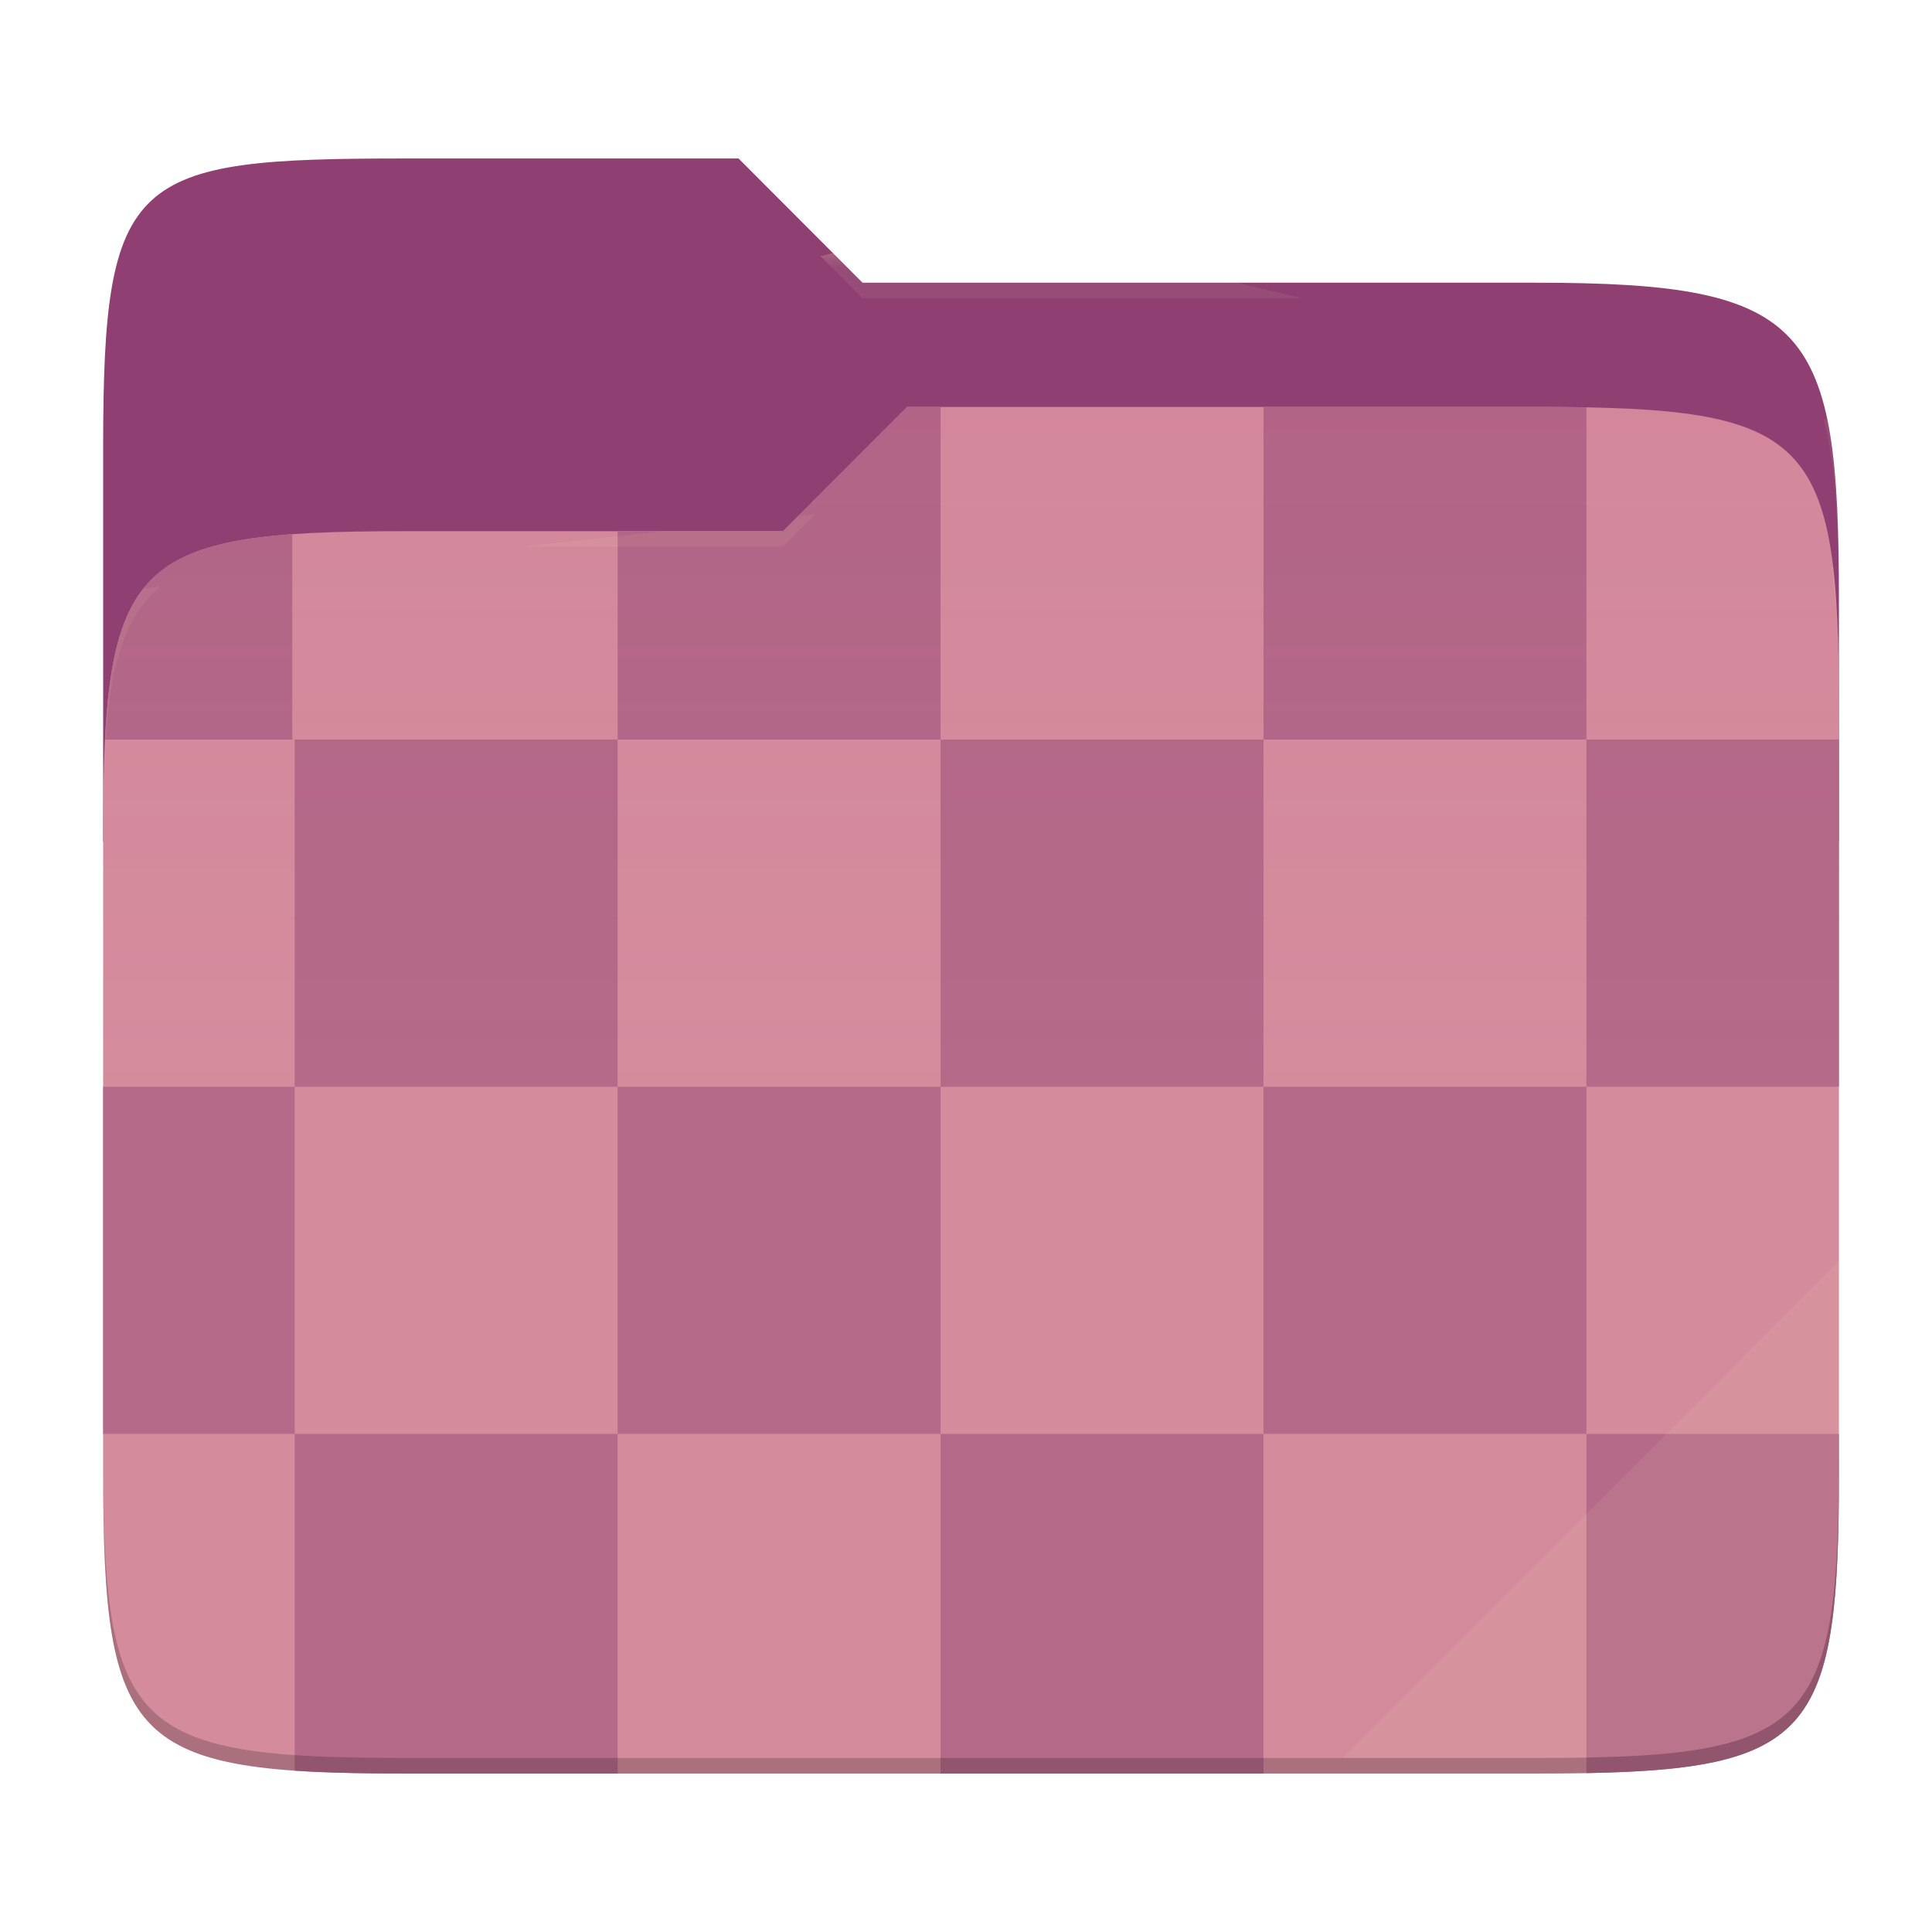
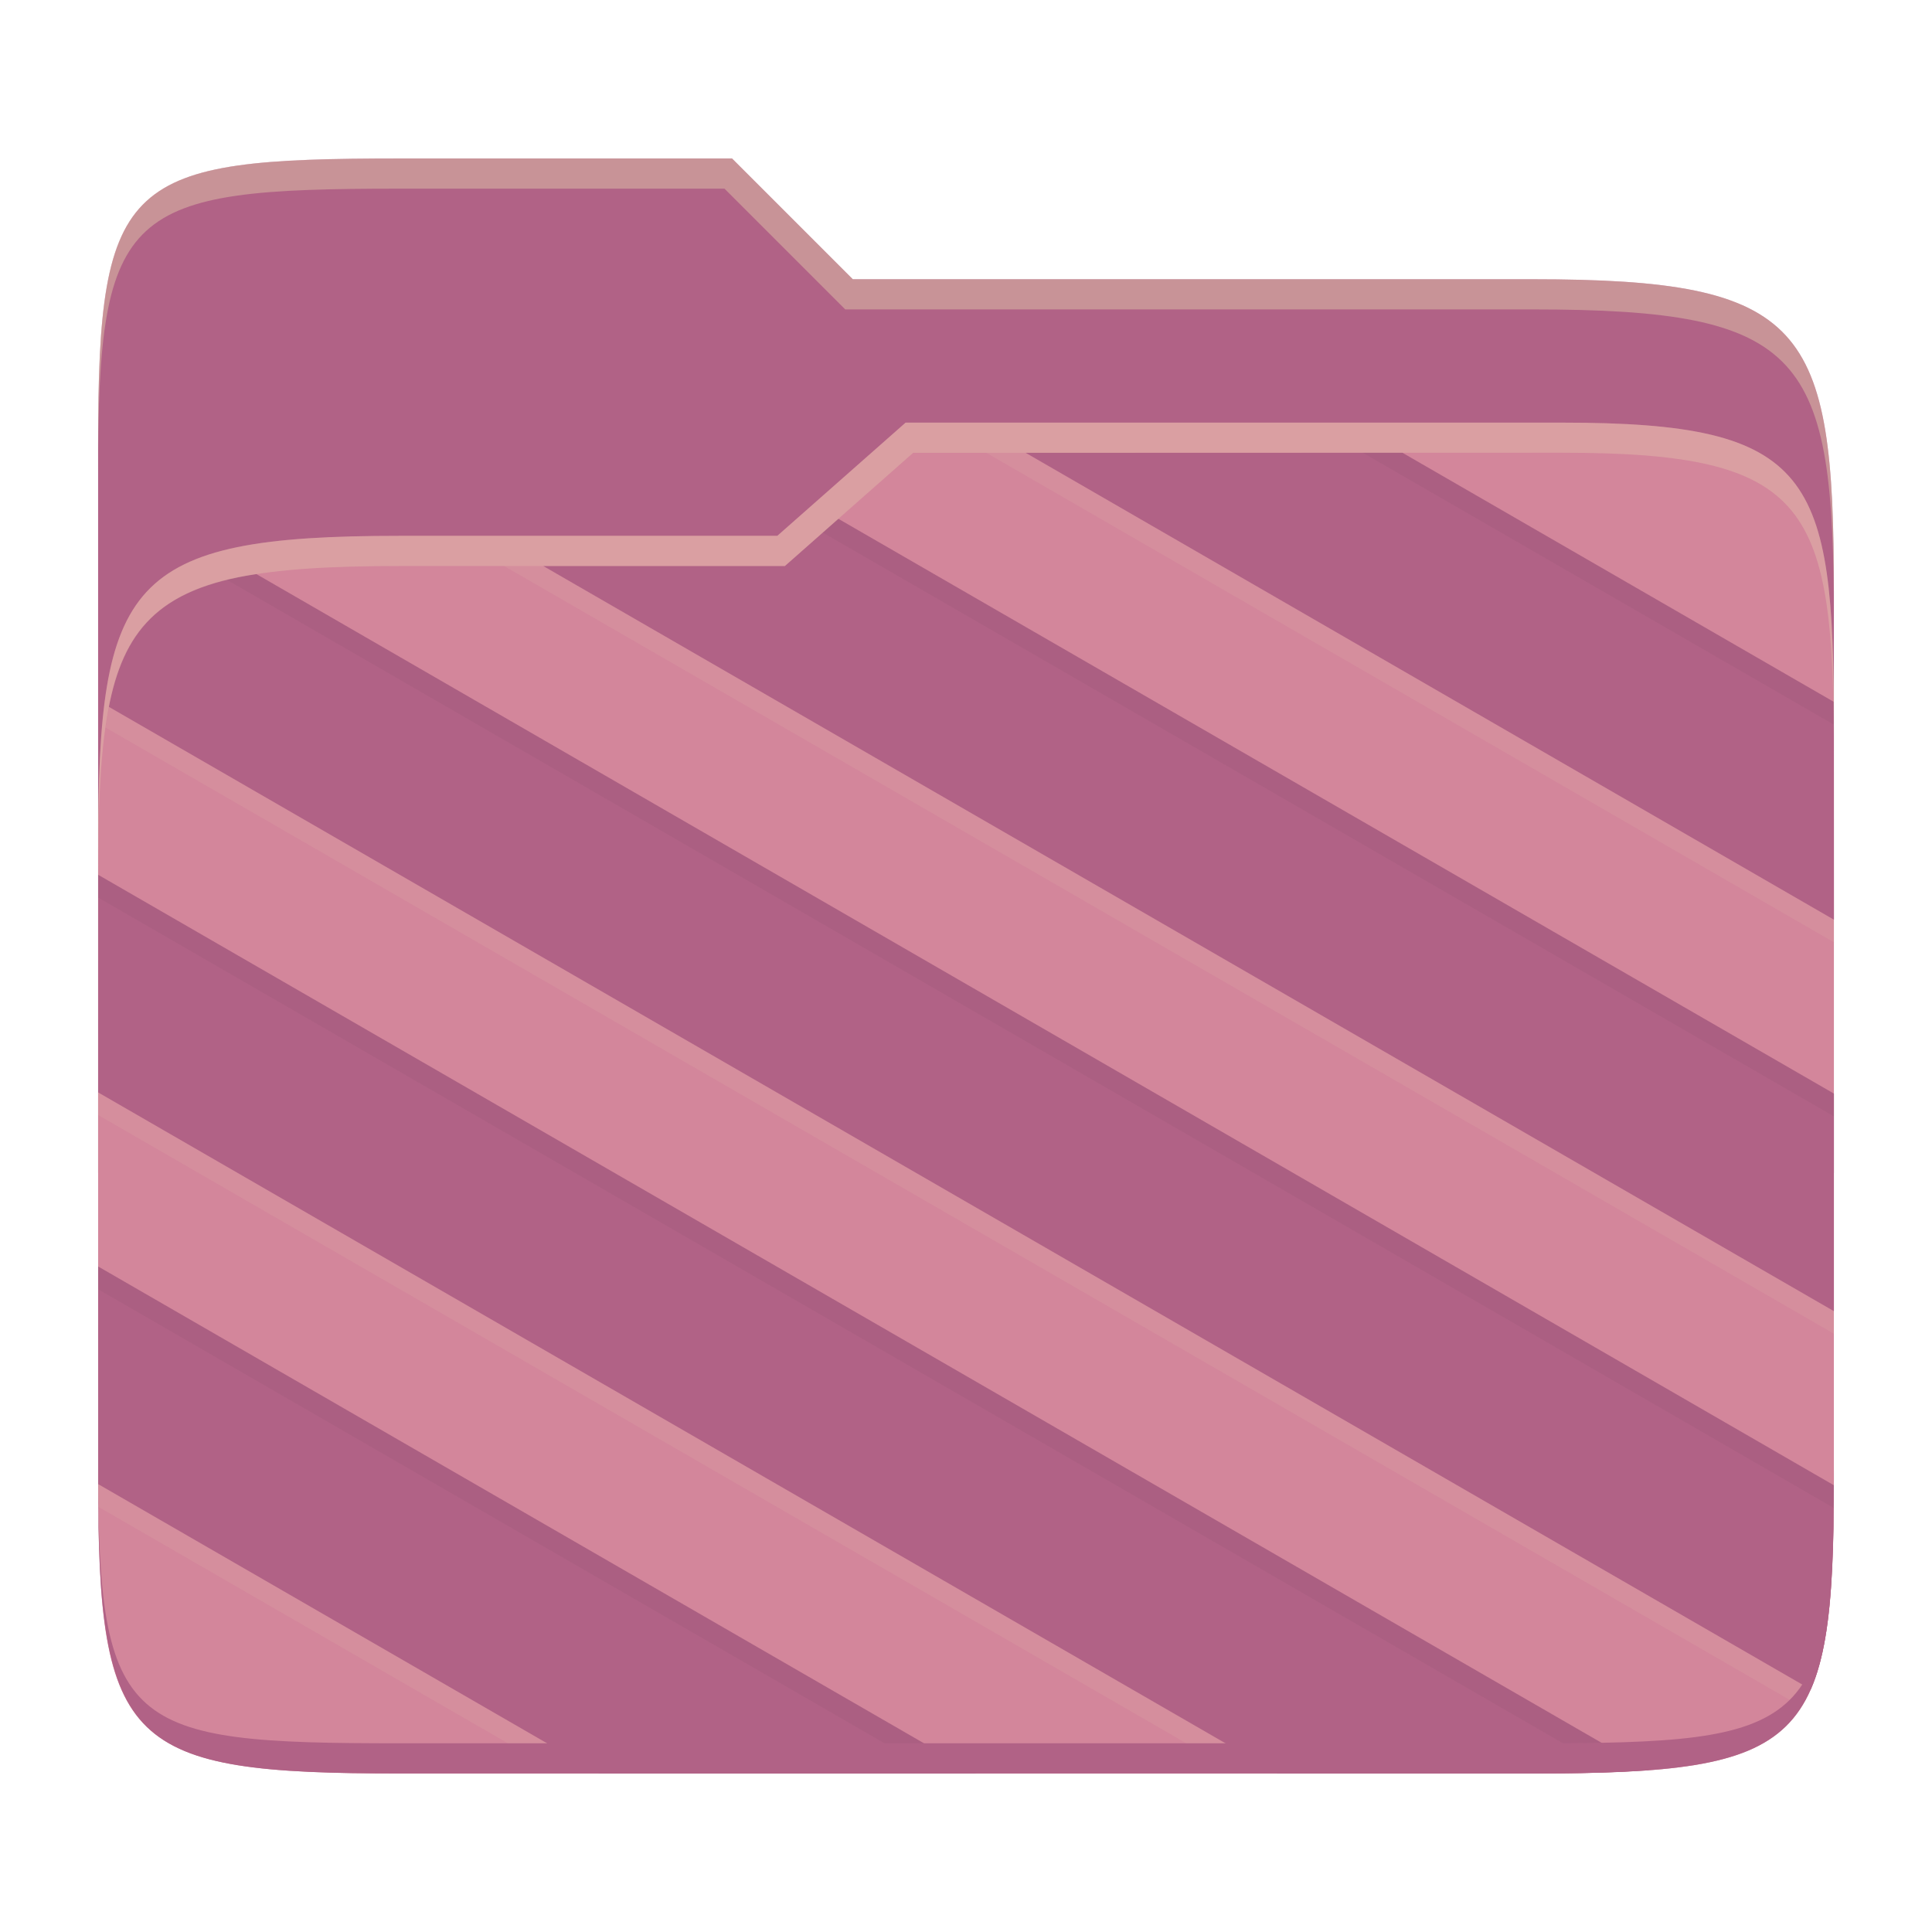
- <svg xmlns="http://www.w3.org/2000/svg" style="isolation:isolate" width="256" height="256">
-   <path fill="#8f3f71" d="M53.705 21c-36.315 0-40.038 2.055-40.038 38.371v52.167h230V79.563c0-36.316-3.724-42.102-40.04-42.102h-89.335L97.864 21H53.705z" />
-   <path fill="#d3869b" d="M53.705 70.384c-36.317 0-40.038 3.73-40.038 40.045v84.524c0 36.316 3.721 40.047 40.038 40.047h149.923c36.317 0 40.039-3.731 40.039-40.047V93.969c0-36.316-3.722-40.047-40.04-40.047h-83.43l-16.438 16.462H53.705z" />
-   <path fill="#b16286" d="M243.667 98h-33.458v46h33.458V98zM13.91 98h24.82V70.784C19.721 72.15 14.931 77.74 13.911 98zM167.42 53.922V98h42.79V53.975a358.371 358.371 0 0 0-6.581-.053h-36.21zM81.837 70.384V98h42.79V53.922h-4.43l-16.438 16.462H81.837zM13.667 190h25.38v-46h-25.38v46zm153.752 45v-45h-42.791v45h42.79zm-85.582 0v-45h-42.79v44.623c4.173.287 9.023.377 14.658.377h28.132zm161.83-45h-33.458v44.947c30.197-.558 33.458-6.003 33.458-39.994V190zm-161.83-46h42.79v46h-42.79v-46zm42.79-46h42.792v46h-42.791V98zm-85.58 0h42.79v46h-42.79V98zm128.372 46h42.79v46h-42.79v-46z" />
-   <linearGradient id="a" x2="0" y1=".5" y2="-.5" gradientTransform="matrix(230 0 0 181.0785 13.667 53.922)" gradientUnits="userSpaceOnUse">
-     <stop offset="0%" stop-color="#ebdbb2" stop-opacity=".07" />
-     <stop offset="67.282%" stop-color="#ebdbb2" stop-opacity="0" />
-   </linearGradient>
-   <path fill="url(#a)" d="M53.705 70.384c-36.317 0-40.038 3.73-40.038 40.045v84.524c0 36.316 3.721 40.047 40.038 40.047h149.923c36.317 0 40.039-3.731 40.039-40.047V93.969c0-36.316-3.722-40.047-40.04-40.047h-83.43l-16.438 16.462H53.705z" />
-   <g opacity=".4">
-     <radialGradient id="b" cx=".5" cy=".5" r=".272" fx=".5" fy=".136" gradientTransform="matrix(230 0 0 60.62014 13.667 21)" gradientUnits="userSpaceOnUse">
-       <stop offset="0%" stop-color="#ebdbb2" />
-       <stop offset="100%" stop-color="#ebdbb2" stop-opacity=".204" />
-     </radialGradient>
-     <path fill="url(#b)" d="M53.705 21c-36.315 0-40.038 2.055-40.038 38.371v2.06c0-36.317 3.723-38.374 40.038-38.374h44.16l16.427 16.46h89.336c36.315 0 40.039 5.787 40.039 42.103v-2.057c0-36.316-3.724-42.102-40.04-42.102h-89.335L97.864 21H53.705z" />
-   </g>
-   <g opacity=".4">
-     <radialGradient id="c" cx=".5" cy=".5" r=".272" fx=".482" fy=".211" gradientTransform="matrix(230 0 0 58.56504 13.667 53.922)" gradientUnits="userSpaceOnUse">
-       <stop offset="0%" stop-color="#ebdbb2" />
-       <stop offset="100%" stop-color="#ebdbb2" stop-opacity=".204" />
-     </radialGradient>
-     <path fill="url(#c)" d="M120.197 53.922l-16.438 16.462H53.705c-36.315 0-40.038 3.728-40.038 40.043v2.06c0-36.316 3.723-40.046 40.038-40.046h50.054l16.438-16.46h83.43c36.316 0 40.04 3.727 40.04 40.043v-2.057c0-36.316-3.724-40.045-40.04-40.045h-83.43z" />
-   </g>
-   <path fill="#ebdbb2" opacity=".1" d="M243.667 167.096l-65.715 65.845h25.676c36.315 0 40.039-3.727 40.039-40.043v-25.802z" />
-   <path opacity=".2" d="M13.667 192.898v2.057C13.667 231.27 17.39 235 53.705 235h149.923c36.315 0 40.039-3.73 40.039-40.045v-2.057c0 36.316-3.724 40.043-40.04 40.043H53.706c-36.315 0-40.038-3.727-40.038-40.043z" />
+ <svg xmlns="http://www.w3.org/2000/svg" width="256" height="256" version="1.1">
+   <path d="m53.047 21c-36.322 0-40.047 2.481-40.047 37.772v96.653h230v-77.055c0-35.291-3.678-41.37-40-41.37h-90l-16-16z" fill="#b16286" />
+   <path d="m53 70.999c-36.338 0-39.996 6.144-39.996 41.397v83.653c0 35.313 3.686 38.951 40.002 38.951h149.99c36.316 0 40-3.639 40-38.951v-99.621c0-33.574-2.687-40.428-36-40.428h-87l-17 15z" fill="#d3869b" />
+   <path d="m180.61 59.988-49.926 6e-3 112.32 64.863v-24.297c-4e-5 -1.602-0.015-3.091-0.031-4.574zm-71.572 10.566-5.033 4.441h-37.209l176.21 101.73v-28.83zm-78.881 6.311c-10.296 2.518-14.531 8.122-16.16 19.543l224.7 129.73c3.299-5.21 4.158-13.475 4.281-26.354zm-14.334 7.762c-0.088 0.237-0.165 0.495-0.248 0.74 0.083-0.246 0.16-0.502 0.248-0.74zm-0.992 3.26c-0.089 0.363-0.161 0.761-0.242 1.139 0.081-0.379 0.153-0.775 0.242-1.139zm-0.744 3.76c-0.076 0.489-0.131 1.029-0.197 1.541 0.066-0.513 0.122-1.05 0.197-1.541zm-0.525 4.35c-0.005 0.053-0.013 0.097-0.018 0.15l0.006 4e-3c0.004-0.049 0.007-0.105 0.012-0.154zm-0.557 22.912v28.834l151.12 87.254h38.875c3.985 0 7.512-0.057 10.75-0.182zm0.006 51.908-0.004 26.111c0.002 0.946 0.002 1.822 0.01 2.723l61.219 35.346h49.938z" fill="#ebdbb2" opacity=".1" />
+   <path d="m185.82 59.987-49.924 0.008 107.11 61.869-0.011-28.861zm-74.732 8.758-7.086 6.252h-32.02l171.02 98.738v-28.83zm-96.664 24.915 225.51 130.2c2.503-5.696 3.032-14.278 3.053-27.063l-209.02-120.73c-13.179 1.916-17.657 7.847-19.545 17.591zm-1.413 22.258-6e-3 28.832 156.31 90.246h33.684c6.041 0 11.106-0.121 15.475-0.451zm-6e-3 51.898 6e-3 28.838 66.408 38.342h49.938z" fill="#b16286" />
+   <path d="m185.82 59.987h-5.251l62.431 36.03v-3.014zm-74.732 8.758-2.066 1.822 133.98 77.355 2e-3 -3.018zm-77.121 7.322c-1.408 0.205-2.71 0.453-3.926 0.749l212.94 122.99c0.01-1.024 0.014-1.92 0.016-3.004zm-20.967 39.843v3.017l200.66 115.85c1.65-0.067 3.337-0.124 4.816-0.236zm6e-3 51.905v3.019l111.13 64.16h5.227z" fill="#282828" opacity=".05" />
+   <path d="m243 193.99c0 35.291-3.653 37.006-39.974 37.006h-150.02c-36.319 0-40.005-1.715-40.005-37v2c0 35.641 4 39 40.005 39h150.02c36.399 0 39.974-3.727 39.974-38.998z" fill="#b16286" />
+   <path d="m120 56-17 15h-50c-36.156 0-39.996 5.917-39.996 41.433v4.141c0-35.295 3.684-41.574 39.996-41.574h51l17-15 86.001-0.011c33.136-0.004 35.999 7.05 35.999 40.591v-4.141c0-33.541-2.649-40.44-36-40.44z" fill="#ebdbb2" opacity=".3" />
+   <path d="m97 21-43.953 1e-6c-36.322 0-40.052 2.451-40.052 37.744v3.91c0-35.291 3.682-37.655 40.005-37.655h43l16 16h91c36.322 0 40 5.989 40 41.281v-3.907c0-35.291-3.678-41.373-40-41.373h-90z" fill="#ebdbb2" opacity=".4" />
</svg>
